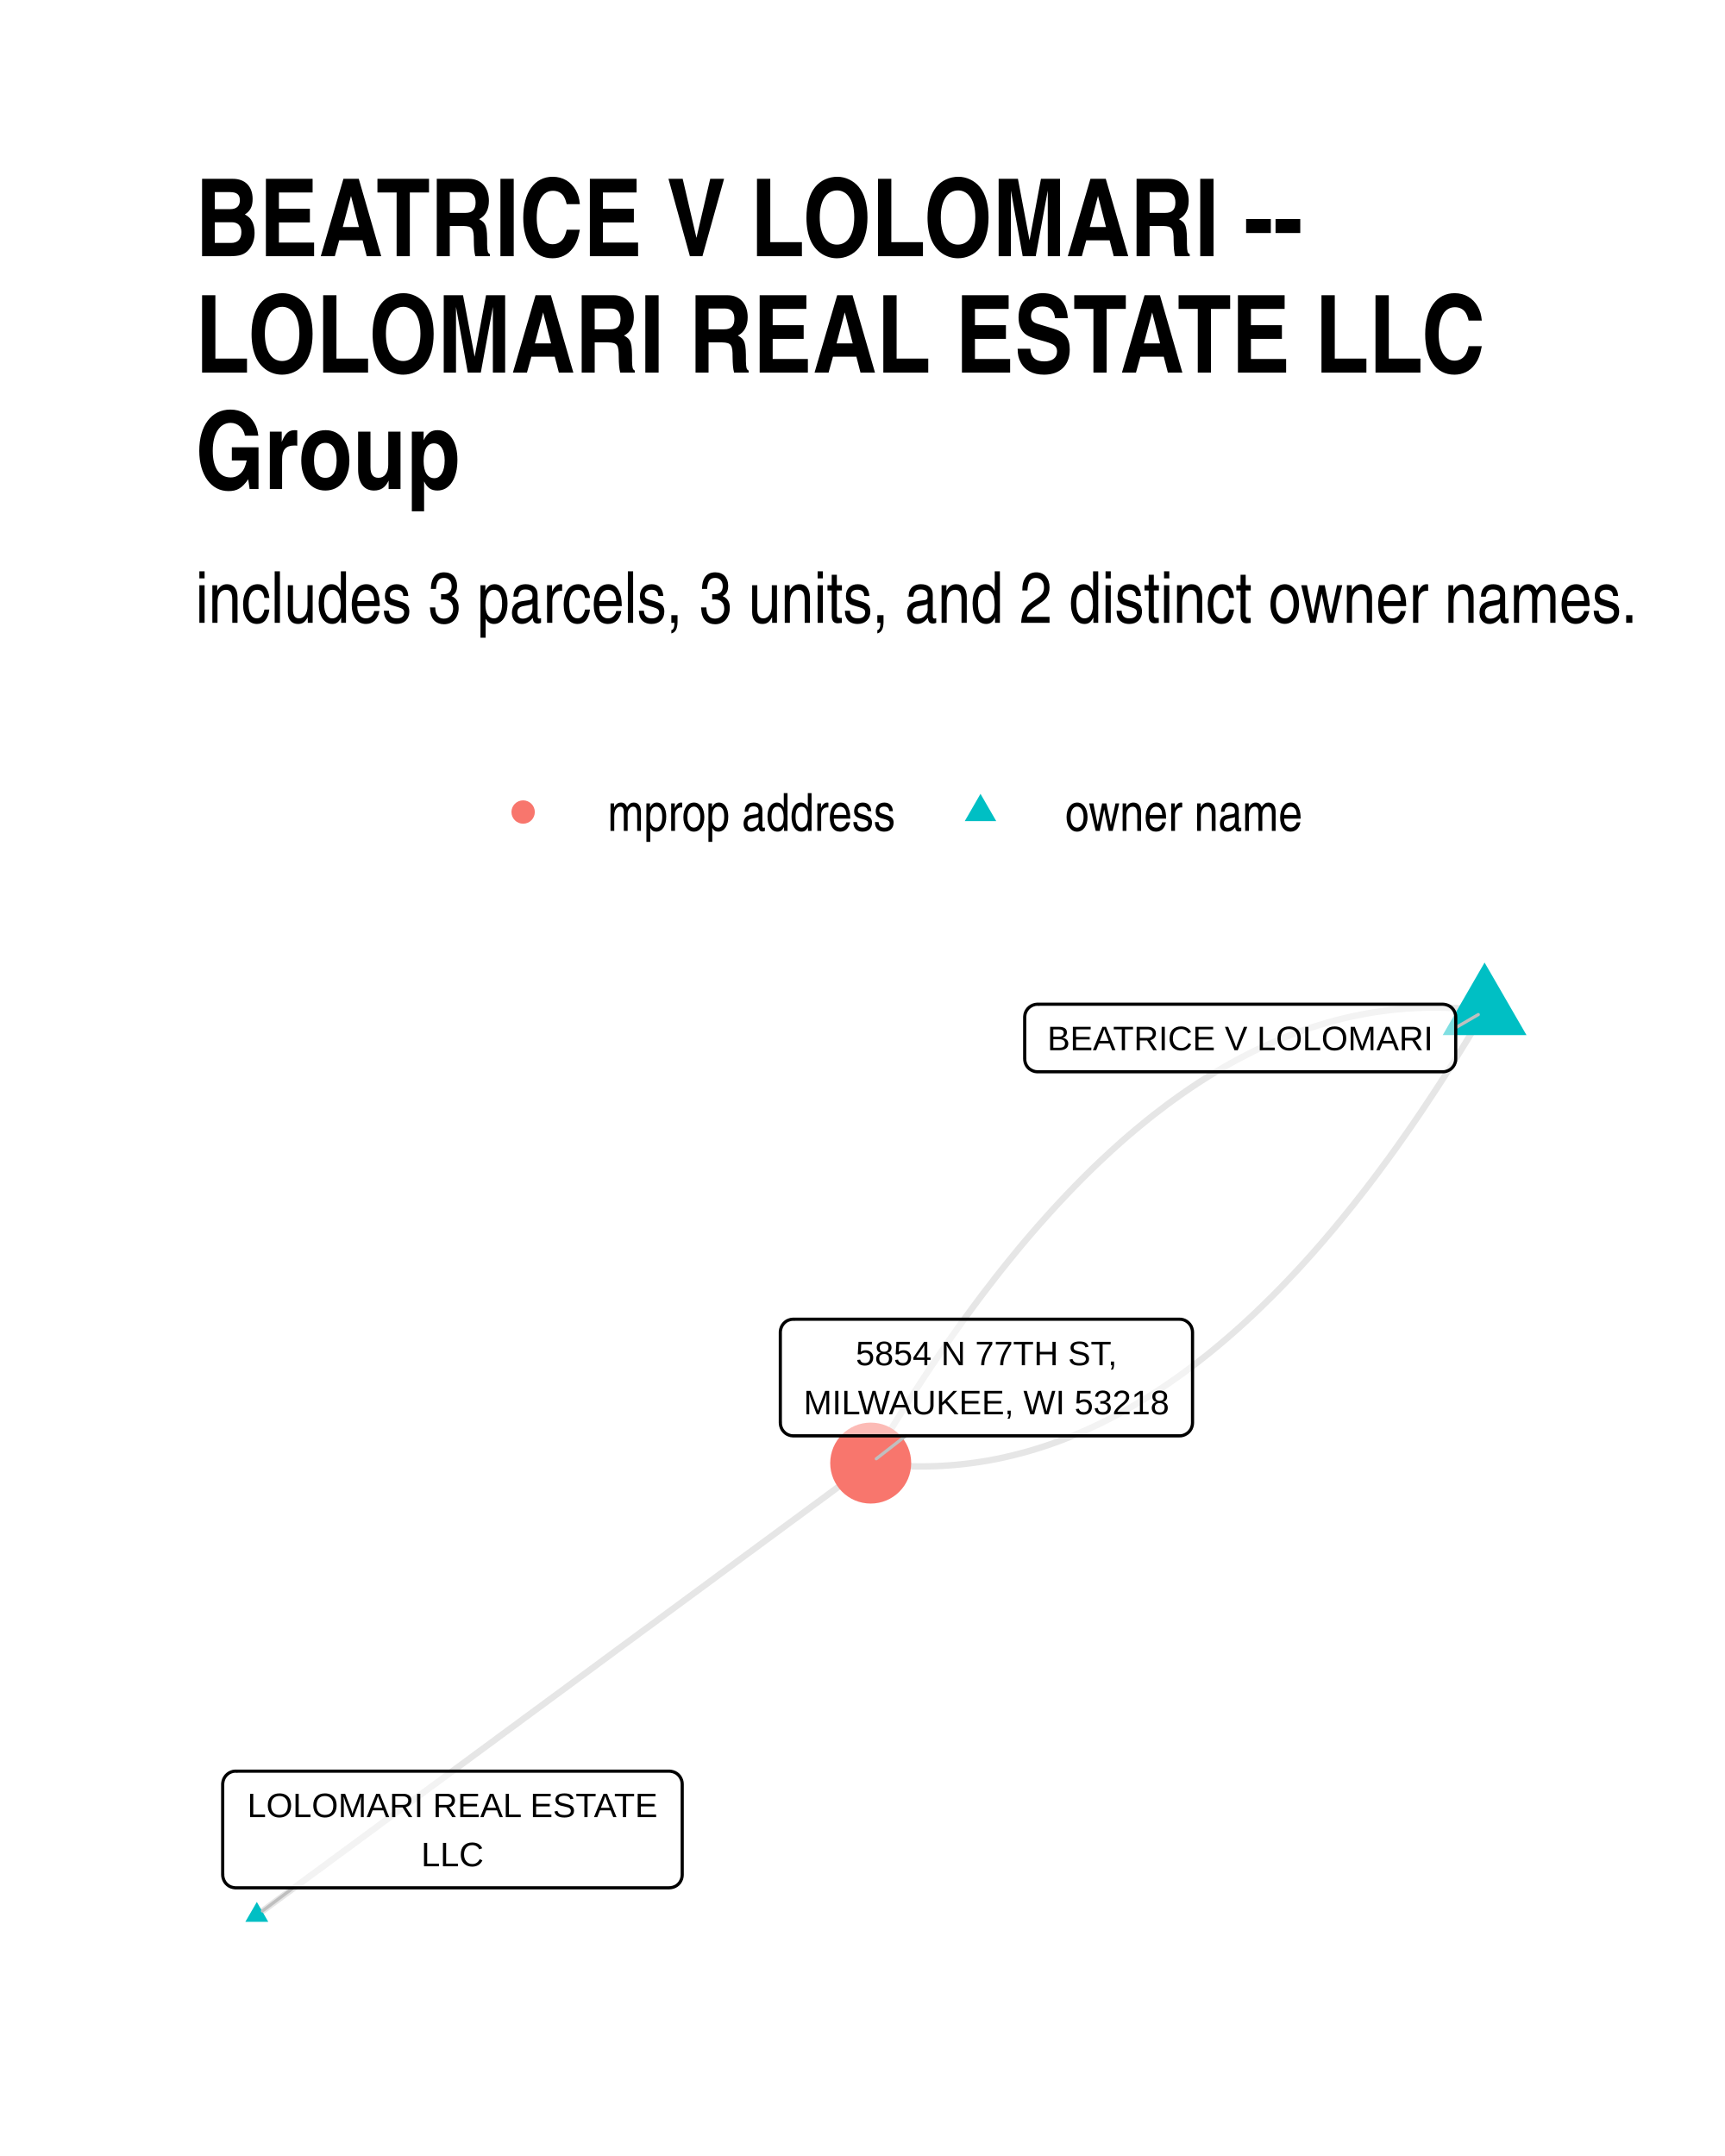
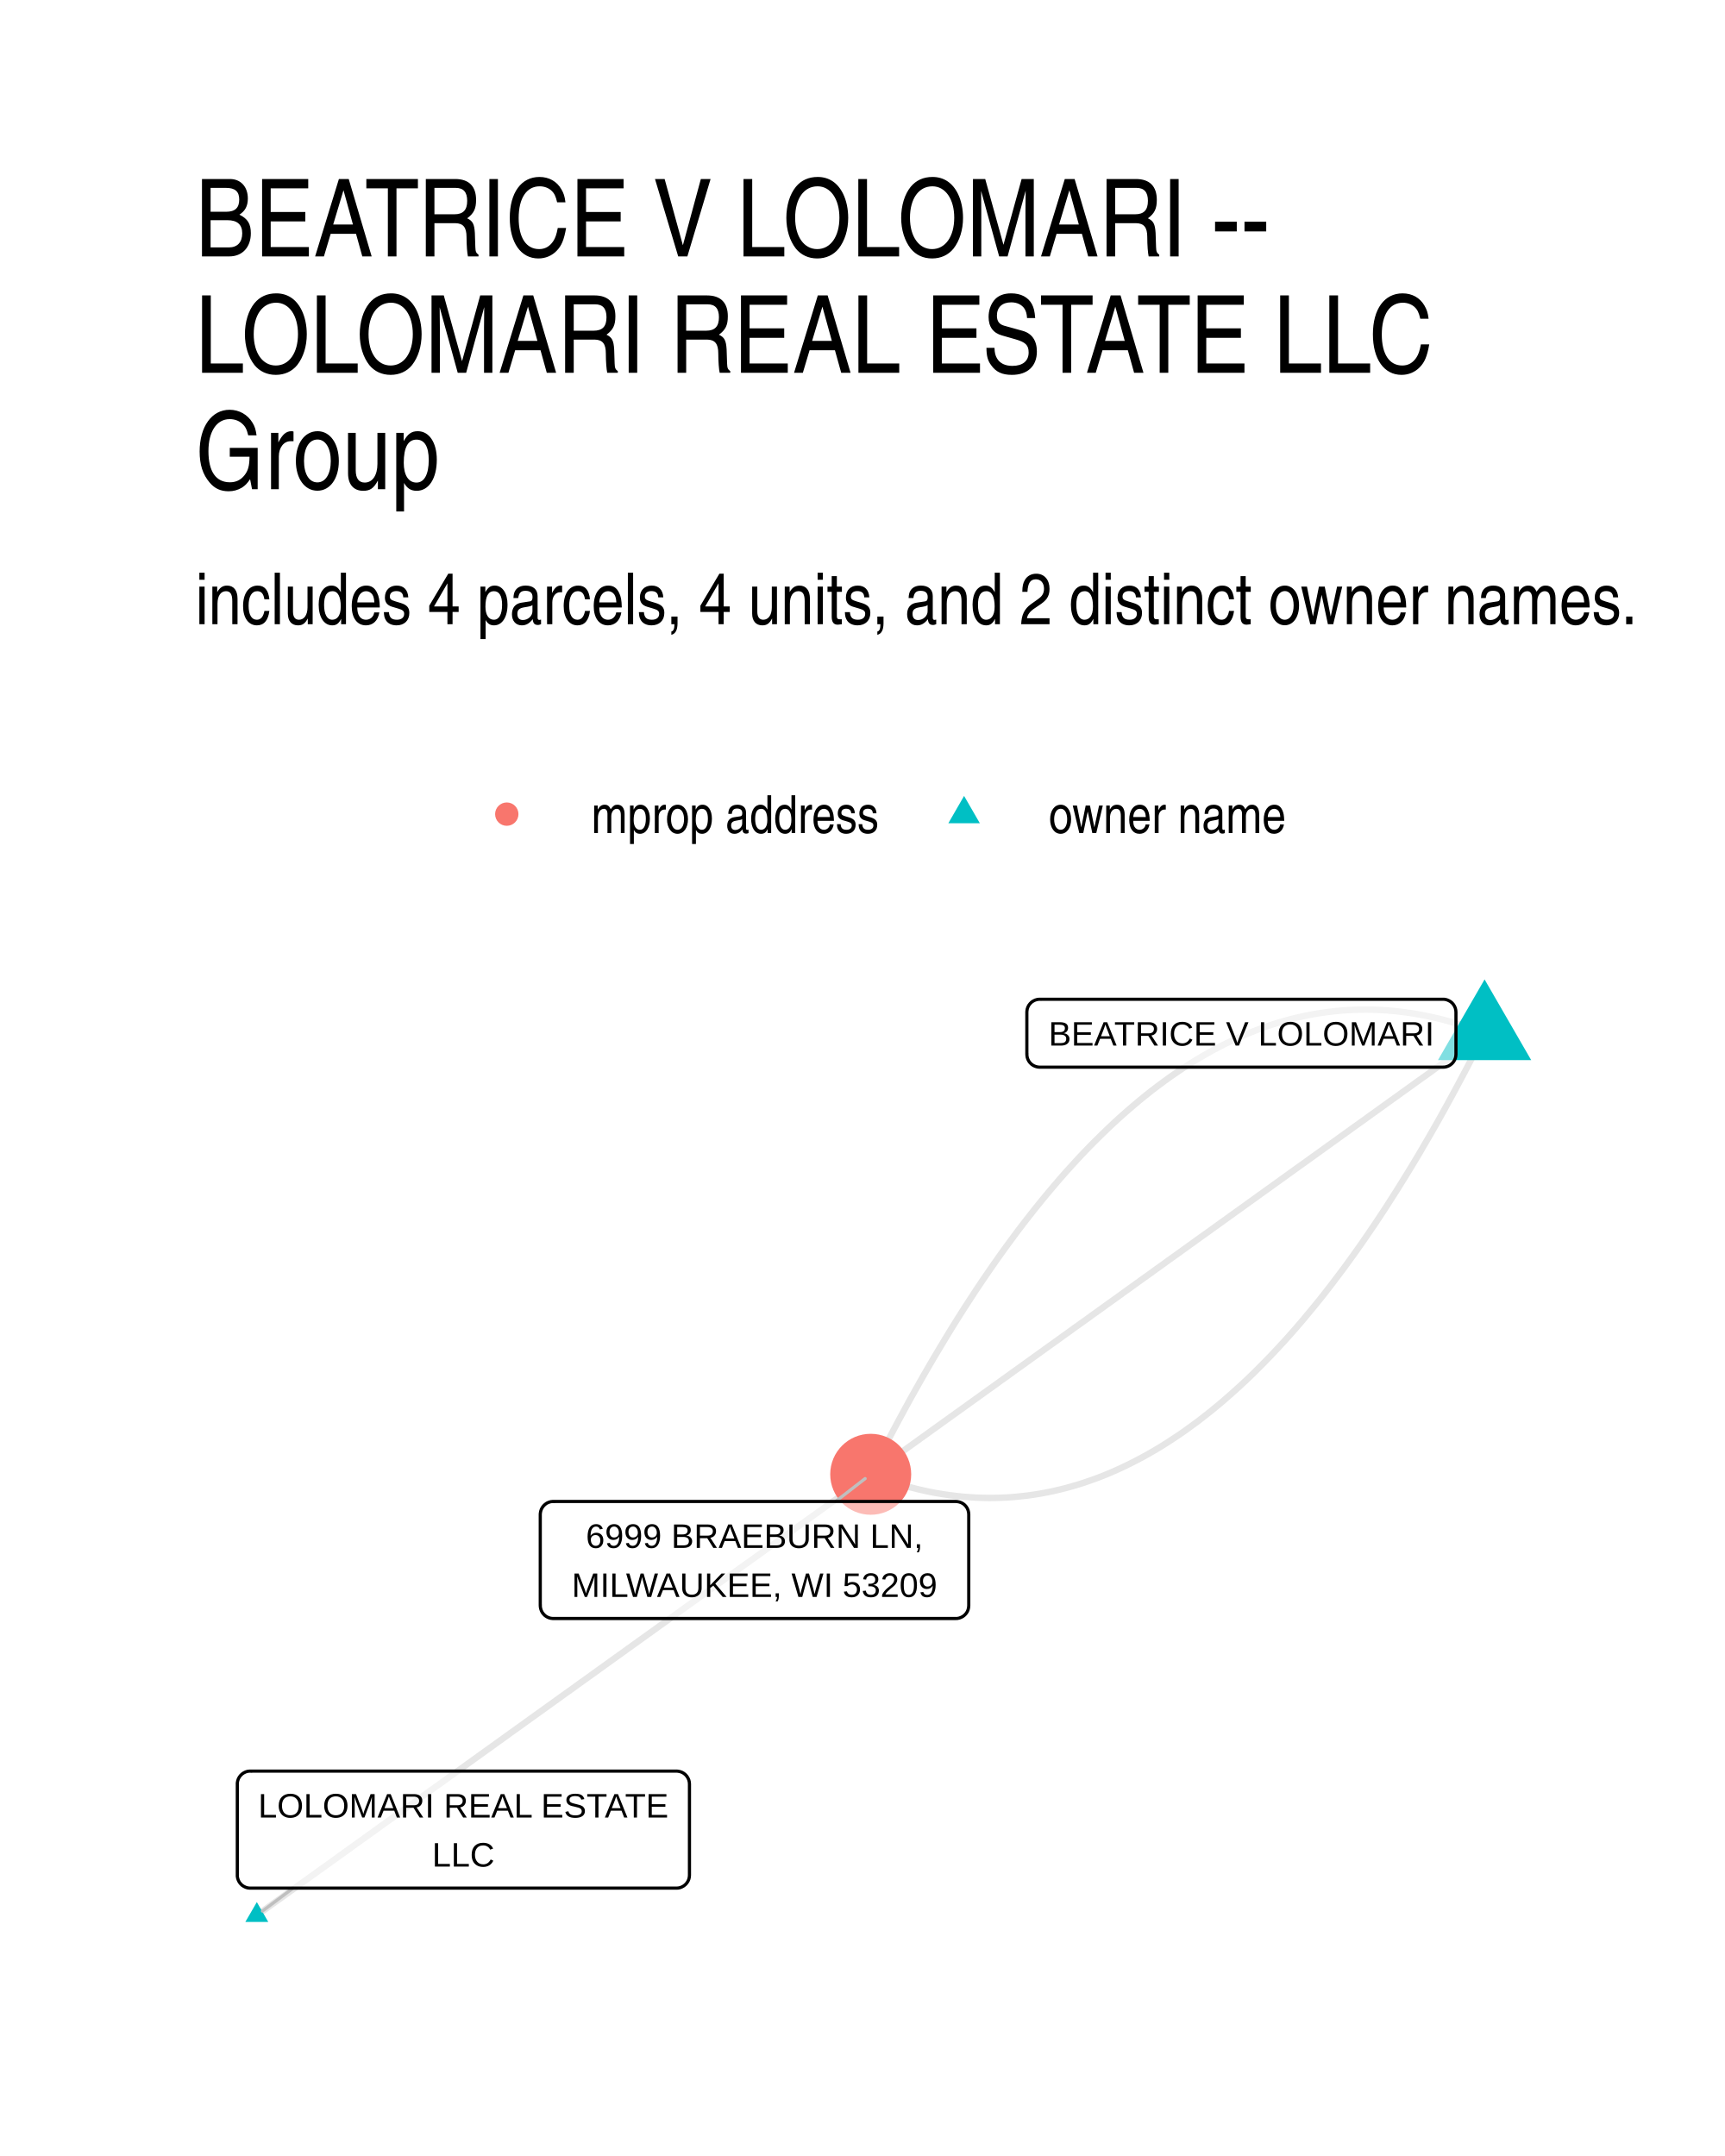
<svg xmlns="http://www.w3.org/2000/svg" width="384" height="480" class="svglite" viewBox="0 0 288 360">
  <defs>
-     <style>.svglite line,.svglite polyline,.svglite polygon,.svglite path,.svglite circle{fill:none;stroke:#000000;stroke-linecap:round;stroke-linejoin:round;stroke-miterlimit:10.00}</style>
+     <style>.svglite line,.svglite polyline,.svglite polygon,.svglite path,.svglite circle{fill:none;stroke:#000000;stroke-linecap:round;stroke-linejoin:round;stroke-miterlimit:10.00}.svglite text{white-space:pre}</style>
  </defs>
  <rect width="100%" height="100%" style="stroke-linecap:round;stroke-linejoin:round;stroke-miterlimit:10.00;stroke:none;fill:#FFFFFF" />
  <defs>
    <clipPath id="cpMC4wMHwyODguMDB8MC4wMHwzNjAuMDA=">
      <path d="M0 0h288v360H0z" />
    </clipPath>
  </defs>
  <g clip-path="url(#cpMC4wMHwyODguMDB8MC4wMHwzNjAuMDA=)">
    <path d="M0 0h288v360H0z" style="stroke-width:1.07;stroke:none;fill:#FFFFFF" />
  </g>
  <defs>
-     <clipPath id="cpMzIuNjN8MjU4LjExfDE2MC42NnwzMjcuMzc=">
-       <path d="M32.63 160.66h225.48v166.71H32.63z" />
+     <clipPath id="cpMzIuNjN8MjU4LjExfDE2MS4wMnwzMjcuMzc=">
+       <path d="M32.63 161.02h225.48v166.36H32.63z" />
    </clipPath>
  </defs>
-   <g clip-path="url(#cpMzIuNjN8MjU4LjExfDE2MC42NnwzMjcuMzc=)">
-     <path d="m247.86 168.8-1.09-.13-1.08-.12-1.09-.1-1.09-.08-1.08-.06-1.09-.04-1.08-.02-1.08-.01-1.08.01-1.08.04-1.08.05-1.08.06-1.07.09-1.08.1-1.07.13-1.07.14-1.07.15-1.07.18-1.07.2-1.07.21-1.07.23-1.07.25-1.06.27-1.06.29-1.07.31-1.06.32-1.06.34-1.06.36-1.06.38-1.06.4-1.05.41-1.06.44-1.05.45-1.05.47-1.06.49-1.05.5-1.05.53-1.04.54-1.05.56-1.05.58-1.04.6-1.05.62-1.04.63-1.04.65-1.04.67-1.04.69-1.04.71-1.04.73-1.03.74-1.04.76-1.03.79-1.04.79-1.03.82-1.03.84-1.03.85-1.03.87-1.03.89-1.02.91-1.03.93-1.02.95-1.03.96-1.02.98-1.02 1-1.02 1.02-1.02 1.04-1.01 1.05-1.02 1.08-1.02 1.09-1.01 1.11-1.01 1.13-1.02 1.14-1.01 1.17-1.01 1.18-1.01 1.2-1 1.22-1.01 1.24-1.01 1.26-1 1.27-1 1.3-1.01 1.31-1 1.33-1 1.35-1 1.36-.99 1.39-1 1.4-1 1.42-.99 1.44-.99 1.46-1 1.47-.99 1.5-.99 1.51-.99 1.53-.99 1.55-.98 1.57-.99 1.58-.98 1.61-.99 1.62-.98 1.64-.98 1.66M42.88 319.79l1.03-.76 1.04-.76 1.03-.76 1.04-.77 1.03-.76 1.04-.76 1.03-.76 1.04-.77 1.03-.76 1.04-.76 1.04-.76 1.03-.77 1.04-.76 1.03-.76 1.04-.76 1.03-.77 1.04-.76 1.03-.76 1.04-.76 1.03-.77 1.04-.76 1.03-.76 1.04-.76 1.03-.77 1.04-.76 1.03-.76 1.04-.77 1.03-.76 1.04-.76 1.04-.76 1.03-.77 1.04-.76 1.03-.76 1.04-.76 1.03-.77 1.04-.76 1.03-.76 1.04-.76 1.03-.77 1.04-.76 1.03-.76 1.04-.76 1.03-.77 1.04-.76 1.03-.76 1.04-.76 1.04-.77 1.03-.76 1.04-.76 1.03-.76 1.04-.77 1.03-.76 1.04-.76 1.03-.76 1.04-.77 1.03-.76 1.04-.76 1.03-.77 1.04-.76 1.03-.76 1.04-.76 1.03-.77 1.04-.76 1.04-.76 1.03-.76 1.04-.77 1.03-.76 1.04-.76 1.03-.76 1.04-.77 1.03-.76 1.04-.76 1.03-.76 1.04-.77 1.03-.76 1.04-.76 1.03-.76 1.04-.77 1.03-.76 1.04-.76 1.03-.76 1.04-.77 1.04-.76 1.03-.76 1.04-.77 1.03-.76 1.04-.76 1.03-.76 1.04-.77 1.03-.76 1.04-.76 1.03-.76 1.04-.77 1.03-.76 1.04-.76 1.03-.76 1.04-.77 1.03-.76 1.04-.76" style="stroke-width:1.07;stroke:#000000;stroke-opacity:0.10;stroke-linecap:butt" />
-     <path d="m247.86 168.8-.98 1.66-.98 1.64-.98 1.62-.99 1.6-.98 1.59-.99 1.57-.99 1.55-.99 1.53-.99 1.51-.99 1.49-.99 1.48-1 1.46-.99 1.44-1 1.42-.99 1.4-1 1.39-1 1.36-1 1.35-1 1.33-1 1.31-1.01 1.29-1 1.28-1.01 1.25-1 1.24-1.01 1.22-1.01 1.2-1.01 1.19-1.01 1.16-1.01 1.15-1.02 1.13-1.01 1.11-1.02 1.09-1.01 1.07-1.02 1.06-1.02 1.04-1.02 1.01-1.02 1-1.02.99-1.02.96-1.03.95-1.02.92-1.03.91-1.03.89-1.03.88-1.03.85-1.03.84-1.03.81-1.03.8-1.04.78-1.03.77-1.04.74-1.04.73-1.03.7-1.04.69-1.05.67-1.04.66-1.04.63-1.04.62-1.05.6-1.05.58-1.04.56-1.05.54-1.05.53-1.05.5-1.05.49-1.06.47-1.05.45-1.06.44-1.05.41-1.06.4-1.06.38-1.06.36-1.06.34-1.06.32-1.06.31-1.07.28-1.06.27-1.07.25-1.06.24-1.07.21-1.07.2-1.07.17-1.07.16-1.08.14-1.07.12-1.08.11-1.07.08-1.08.07-1.08.05-1.08.03-1.08.02-1.08-.01-1.08-.02-1.08-.05-1.09-.06-1.09-.08-1.08-.09-1.09-.12-1.09-.13" style="stroke-width:1.07;stroke:#000000;stroke-opacity:0.10;stroke-linecap:butt" />
-     <path d="m247.86 160.72 7 12.12h-13.99zM42.88 317.58l1.91 3.32h-3.83z" style="stroke-width:0.71;stroke:none;fill:#00BFC4" />
-     <circle cx="145.37" cy="244.3" r="6.76" style="stroke-width:0.71;stroke:none;fill:#F8766D" />
-     <path d="m243.04 171.6 3.77-2.19M48.96 315.22l-5.14 3.87m107.41-79.34-4.93 3.83" style="stroke-width:0.53;stroke:#BFBFBF" />
-     <path d="M173.24 178.96h67.64-.08l.34-.01.34-.07.33-.13.3-.17.27-.22.23-.26.19-.29.13-.32.09-.34.02-.35h0v-6.96h0l-.02-.35-.09-.33-.13-.32-.19-.3-.23-.26-.27-.22-.3-.17-.33-.12-.34-.07-.26-.02h-67.64l.26.02-.35-.02-.34.04-.34.1-.31.15-.29.2-.25.24-.21.28-.16.3-.11.33-.05.35-.01.17v6.96l.01-.17v.35l.05.34.11.33.16.31.21.28.25.24.29.19.31.15.34.1.34.04z" style="stroke-width:0.53;fill:#FFFFFF;fill-opacity:0.50" />
-     <text x="207.06" y="175.36" lengthAdjust="spacingAndGlyphs" style="font-size:5.69px;font-family:Arial" text-anchor="middle" textLength="64.76">BEATRICE V LOLOMARI</text>
-     <path d="M39.34 315.22h72.4-.09l.35-.02.34-.07.33-.12.3-.17.27-.22.23-.26.18-.3.14-.32.08-.34.03-.34h0V297.9h0l-.03-.35-.08-.33-.14-.32-.18-.3-.23-.26-.27-.22-.3-.17-.33-.12-.34-.07-.26-.02h-72.4l.26.02-.34-.02-.35.04-.33.1-.32.15-.28.2-.25.24-.21.28-.16.3-.11.33-.06.35-.01.17v15.16l.01-.18v.35l.06.34.11.33.16.31.21.28.25.24.28.2.32.15.33.09.35.05z" style="stroke-width:0.53;fill:#FFFFFF;fill-opacity:0.50" />
-     <text x="75.54" y="303.42" lengthAdjust="spacingAndGlyphs" style="font-size:5.69px;font-family:Arial" text-anchor="middle" textLength="69.52">LOLOMARI REAL ESTATE</text>
-     <text x="75.54" y="311.62" lengthAdjust="spacingAndGlyphs" style="font-size:5.69px;font-family:Arial" text-anchor="middle" textLength="10.43">LLC</text>
-     <path d="M132.44 239.75h64.5-.09l.35-.01.34-.07.32-.13.3-.17.27-.22.23-.26.19-.29.13-.32.09-.34.03-.35h0v-15.15h0l-.03-.35-.09-.34-.13-.32-.19-.29-.23-.26-.27-.22-.3-.18-.32-.12-.34-.07-.26-.01h-64.5l.27.01-.35-.01-.35.04-.33.1-.32.14-.28.2-.25.24-.21.28-.16.31-.11.33-.06.34-.01.18v15.15l.01-.17v.35l.06.34.11.33.16.31.21.27.25.25.28.19.32.15.33.1.35.04z" style="stroke-width:0.53;fill:#FFFFFF;fill-opacity:0.50" />
-     <text x="164.69" y="227.96" lengthAdjust="spacingAndGlyphs" style="font-size:5.69px;font-family:Arial" text-anchor="middle" textLength="44.23">5854 N 77TH ST,</text>
-     <text x="164.69" y="236.15" lengthAdjust="spacingAndGlyphs" style="font-size:5.69px;font-family:Arial" text-anchor="middle" textLength="61.61">MILWAUKEE, WI 53218</text>
+   <g clip-path="url(#cpMzIuNjN8MjU4LjExfDE2MS4wMnwzMjcuMzc=)">
+     <path d="m247.86 172.52-1.1-.42-1.11-.4-1.1-.37-1.11-.35-1.1-.33-1.1-.3-1.1-.28-1.09-.25-1.1-.23-1.09-.21-1.1-.18-1.09-.16-1.09-.14-1.09-.11-1.08-.09-1.09-.06-1.08-.04-1.08-.02-1.08.01-1.08.03-1.08.05-1.08.08-1.07.1-1.08.13-1.07.15-1.07.17-1.07.2-1.07.22-1.06.24-1.07.27-1.06.29-1.06.32-1.06.34-1.06.36-1.06.39-1.05.41-1.06.44-1.05.45-1.05.49-1.05.5-1.05.53-1.05.56-1.04.57-1.05.61-1.04.62-1.04.65-1.04.67-1.04.7-1.04.72-1.03.74-1.03.77-1.04.79-1.03.82-1.03.84-1.02.86-1.03.89-1.03.91-1.02.93-1.02.96-1.02.98-1.02 1.01-1.02 1.02-1.02 1.06-1.01 1.07-1.01 1.11-1.02 1.12-1.01 1.15-1 1.17-1.01 1.2-1.01 1.22-1 1.24-1 1.27-1.01 1.29-1 1.31-.99 1.34-1 1.36-1 1.39-.99 1.41-.99 1.43-1 1.46-.99 1.48-.98 1.5-.99 1.53-.99 1.56-.98 1.57-.98 1.6-.98 1.63-.98 1.64-.98 1.67-.98 1.7-.97 1.72-.98 1.74-.97 1.77-.97 1.79-.97 1.81-.97 1.84-.96 1.86-.97 1.89-.96 1.9" style="stroke-width:1.07;stroke:#000000;stroke-opacity:0.10;stroke-linecap:butt" />
+     <path d="m247.86 172.52-1.03.75-1.04.74-1.03.74-1.04.75-1.03.74-1.04.74-1.03.75-1.04.74-1.03.75-1.04.74-1.04.74-1.03.75-1.04.74-1.03.75-1.04.74-1.03.74-1.04.75-1.03.74-1.04.75-1.03.74-1.04.74-1.03.75-1.04.74-1.03.75-1.04.74-1.03.74-1.04.75-1.03.74-1.04.75-1.04.74-1.03.74-1.04.75-1.03.74-1.04.75-1.03.74-1.04.74-1.03.75-1.04.74-1.03.75-1.04.74-1.03.74-1.04.75-1.03.74-1.04.75-1.03.74-1.04.74-1.04.75-1.03.74-1.04.75-1.03.74-1.04.74-1.03.75-1.04.74-1.03.75-1.04.74-1.03.74-1.04.75-1.03.74-1.04.75-1.03.74-1.04.74-1.03.75-1.04.74-1.03.75-1.04.74-1.04.74-1.03.75-1.04.74-1.03.75-1.04.74-1.03.74-1.04.75-1.03.74-1.04.75-1.03.74-1.04.74-1.03.75-1.04.74-1.03.75-1.04.74-1.03.74-1.04.75-1.04.74-1.03.75-1.04.74-1.03.74-1.04.75-1.03.74-1.04.74-1.03.75-1.04.74-1.03.75-1.04.74-1.03.74-1.04.75-1.03.74-1.04.75-1.03.74-1.04.74M42.88 319.81l1.03-.74 1.04-.75 1.03-.74 1.04-.74 1.03-.75 1.04-.74 1.03-.75 1.04-.74 1.03-.74 1.04-.75 1.04-.74 1.03-.74 1.04-.75 1.03-.74 1.04-.75 1.03-.74 1.04-.74 1.03-.75 1.04-.74 1.03-.75 1.04-.74 1.03-.74 1.04-.75 1.03-.74 1.04-.74 1.03-.75 1.04-.74 1.03-.75 1.04-.74 1.04-.74 1.03-.75 1.04-.74 1.03-.74 1.04-.75 1.03-.74 1.04-.75 1.03-.74 1.04-.74 1.03-.75 1.04-.74 1.03-.75 1.04-.74 1.03-.74 1.04-.75 1.03-.74 1.04-.74 1.04-.75 1.03-.74 1.04-.75 1.03-.74 1.04-.74 1.03-.75 1.04-.74 1.03-.74 1.04-.75 1.03-.74 1.04-.75 1.03-.74 1.04-.74 1.03-.75 1.04-.74 1.03-.74 1.04-.75 1.04-.74 1.03-.75 1.04-.74 1.03-.74 1.04-.75 1.03-.74 1.04-.75 1.03-.74 1.04-.74 1.03-.75 1.04-.74 1.03-.74 1.04-.75 1.03-.74 1.04-.75 1.03-.74 1.04-.74 1.04-.75 1.03-.74 1.04-.74 1.03-.75 1.04-.74 1.03-.75 1.04-.74 1.03-.74 1.04-.75 1.03-.74 1.04-.74 1.03-.75 1.04-.74 1.03-.75 1.04-.74 1.03-.74 1.04-.75 1.04-.74 1.03-.75" style="stroke-width:1.07;stroke:#000000;stroke-opacity:0.10;stroke-linecap:butt" />
+     <path d="m247.86 172.52-.96 1.91-.97 1.89-.96 1.86-.97 1.83-.97 1.82-.97 1.79-.97 1.77-.97 1.74-.98 1.72-.98 1.69-.97 1.67-.98 1.65-.98 1.62-.99 1.6-.98 1.58-.99 1.55-.98 1.53-.99 1.51-.99 1.48-.99 1.45-.99 1.44-1 1.41-.99 1.38-1 1.37-1 1.33-1 1.32-1 1.29-1 1.27-1.01 1.24-1.01 1.22-1 1.2-1.01 1.17-1.01 1.15-1.01 1.12-1.02 1.1-1.01 1.08-1.02 1.05-1.02 1.03-1.01 1.01-1.02.98-1.03.96-1.02.93-1.03.91-1.02.89-1.03.86-1.03.84-1.03.81-1.03.8-1.04.76-1.03.75-1.04.72-1.04.69-1.04.68-1.04.65-1.04.62-1.04.6-1.05.58-1.05.55-1.05.53-1.05.51-1.05.48-1.05.46-1.05.44-1.06.41-1.06.38-1.06.37-1.06.34-1.06.31-1.06.3-1.07.26-1.06.25-1.07.22-1.07.2-1.07.17-1.07.15-1.07.12-1.08.11-1.08.08-1.07.05-1.08.03-1.08.01-1.09-.02-1.08-.04-1.09-.07-1.08-.08-1.09-.12-1.09-.13-1.09-.16-1.09-.18-1.1-.21-1.09-.23-1.1-.26-1.1-.28-1.1-.3-1.1-.32-1.1-.35-1.11-.38-1.1-.39-1.11-.43" style="stroke-width:1.07;stroke:#000000;stroke-opacity:0.10;stroke-linecap:butt" />
+     <path d="m247.86 163.54 7.78 13.47h-15.56zM42.88 317.6l1.91 3.32h-3.83z" style="stroke-width:0.71;stroke:none;fill:#00BFC4" />
+     <circle cx="145.37" cy="246.17" r="6.76" style="stroke-width:0.71;stroke:none;fill:#F8766D" />
+     <path d="m48.93 315.27-5.11 3.83m95.69-68.39 4.93-3.82" style="stroke-width:0.53;stroke:#BFBFBF" />
+     <path d="M173.6 178.19h67.32-.09l.35-.01.34-.07.32-.12.31-.18.27-.22.23-.26.18-.29.14-.32.08-.34.03-.35h0v-7.02h0l-.03-.35-.08-.34-.14-.32-.18-.29-.23-.26-.27-.22-.31-.17-.32-.13-.34-.07-.26-.01H173.6l.26.01-.35-.01-.34.04-.34.1-.31.15-.29.19-.25.25-.21.27-.16.31-.11.33-.05.34-.01.18v7.02l.01-.17v.35l.05.34.11.33.16.31.21.28.25.24.29.2.31.14.34.1.34.04z" style="stroke-width:0.53;fill:#FFFFFF;fill-opacity:0.50" />
+     <text x="207.26" y="174.59" lengthAdjust="spacingAndGlyphs" style="font-size:5.69px;font-family:&quot;Liberation Sans&quot;" text-anchor="middle" textLength="64.44">BEATRICE V LOLOMARI</text>
+     <path d="M41.78 315.27h71.17-.09l.35-.01.34-.07.32-.13.3-.17.27-.22.23-.26.19-.29.14-.32.08-.34.03-.35h0v-15.22h0l-.03-.35-.08-.33-.14-.32-.19-.3-.23-.26-.27-.22-.3-.17-.32-.12-.34-.07-.26-.02H41.78l.26.02-.35-.02-.35.04-.33.1-.31.15-.29.2-.25.24-.21.28-.16.3-.11.33-.06.35v15.39-.17.35l.06.34.11.33.16.31.21.27.25.25.29.19.31.15.33.1.35.04z" style="stroke-width:0.53;fill:#FFFFFF;fill-opacity:0.50" />
+     <text x="77.36" y="303.48" lengthAdjust="spacingAndGlyphs" style="font-size:5.69px;font-family:&quot;Liberation Sans&quot;" text-anchor="middle" textLength="68.29">LOLOMARI REAL ESTATE</text>
+     <text x="77.36" y="311.67" lengthAdjust="spacingAndGlyphs" style="font-size:5.69px;font-family:&quot;Liberation Sans&quot;" text-anchor="middle" textLength="10.31">LLC</text>
+     <path d="M92.36 270.25h67.22-.08l.34-.01.34-.07.33-.13.3-.17.27-.22.23-.26.19-.29.13-.32.08-.34.03-.35h0v-15.22h0l-.03-.35-.08-.33-.13-.32-.19-.3-.23-.26-.27-.22-.3-.17-.33-.12-.34-.07-.26-.02H92.36l.26.02-.34-.02-.35.04-.33.1-.32.15-.28.2-.25.24-.21.28-.16.3-.11.33-.06.35-.01.17v15.22l.01-.17v.35l.06.34.11.33.16.31.21.27.25.25.28.19.32.15.33.1.35.04z" style="stroke-width:0.53;fill:#FFFFFF;fill-opacity:0.50" />
+     <text x="125.97" y="258.46" lengthAdjust="spacingAndGlyphs" style="font-size:5.69px;font-family:&quot;Liberation Sans&quot;" text-anchor="middle" textLength="58.71">6999 BRAEBURN LN,</text>
+     <text x="125.97" y="266.65" lengthAdjust="spacingAndGlyphs" style="font-size:5.69px;font-family:&quot;Liberation Sans&quot;" text-anchor="middle" textLength="64.34">MILWAUKEE, WI 53209</text>
  </g>
  <g clip-path="url(#cpMC4wMHwyODguMDB8MC4wMHwzNjAuMDA=)">
-     <circle cx="87.34" cy="135.59" r="1.95" style="stroke-width:0.71;stroke:none;fill:#F8766D" />
-     <path d="m163.7 132.55 2.63 4.56h-5.26z" style="stroke-width:0.71;stroke:none;fill:#00BFC4" />
-     <text x="101.46" y="138.74" lengthAdjust="spacingAndGlyphs" style="font-size:8.80px;font-family:Arial Narrow" textLength="48.12">mprop address</text>
-     <text x="177.82" y="138.74" lengthAdjust="spacingAndGlyphs" style="font-size:8.80px;font-family:Arial Narrow" textLength="39.69">owner name</text>
-     <text x="32.63" y="104" lengthAdjust="spacingAndGlyphs" style="font-size:12.00px;font-family:Arial Narrow" textLength="241.29">includes 3 parcels, 3 units, and 2 distinct owner names.</text>
-     <text x="32.63" y="42.78" lengthAdjust="spacingAndGlyphs" style="font-size:18.00px;font-weight:bold;font-family:Arial Narrow" textLength="185.03">BEATRICE V LOLOMARI --</text>
-     <text x="32.63" y="62.22" lengthAdjust="spacingAndGlyphs" style="font-size:18.00px;font-weight:bold;font-family:Arial Narrow" textLength="215.68">LOLOMARI REAL ESTATE LLC</text>
-     <text x="32.63" y="81.66" lengthAdjust="spacingAndGlyphs" style="font-size:18.00px;font-weight:bold;font-family:Arial Narrow" textLength="44.27">Group</text>
+     <circle cx="84.61" cy="135.94" r="1.95" style="stroke-width:0.71;stroke:none;fill:#F8766D" />
+     <path d="m160.96 132.9 2.63 4.56h-5.26z" style="stroke-width:0.71;stroke:none;fill:#00BFC4" />
+     <text x="98.73" y="139.1" lengthAdjust="spacingAndGlyphs" style="font-size:8.80px;font-weight:0;font-family:&quot;Nimbus Sans Narrow&quot;" textLength="48.11">mprop address</text>
+     <text x="175.08" y="139.1" lengthAdjust="spacingAndGlyphs" style="font-size:8.80px;font-weight:0;font-family:&quot;Nimbus Sans Narrow&quot;" textLength="39.69">owner name</text>
+     <text x="32.63" y="104.23" lengthAdjust="spacingAndGlyphs" style="font-size:12.00px;font-weight:0;font-family:&quot;Nimbus Sans Narrow&quot;" textLength="241.18">includes 4 parcels, 4 units, and 2 distinct owner names.</text>
+     <text x="32.63" y="42.81" lengthAdjust="spacingAndGlyphs" style="font-size:18.00px;font-weight:0;font-family:&quot;Nimbus Sans Narrow&quot;" textLength="186.17">BEATRICE V LOLOMARI --</text>
+     <text x="32.63" y="62.25" lengthAdjust="spacingAndGlyphs" style="font-size:18.00px;font-weight:0;font-family:&quot;Nimbus Sans Narrow&quot;" textLength="218.17">LOLOMARI REAL ESTATE LLC</text>
+     <text x="32.63" y="81.69" lengthAdjust="spacingAndGlyphs" style="font-size:18.00px;font-weight:0;font-family:&quot;Nimbus Sans Narrow&quot;" textLength="44.29">Group</text>
  </g>
</svg>
